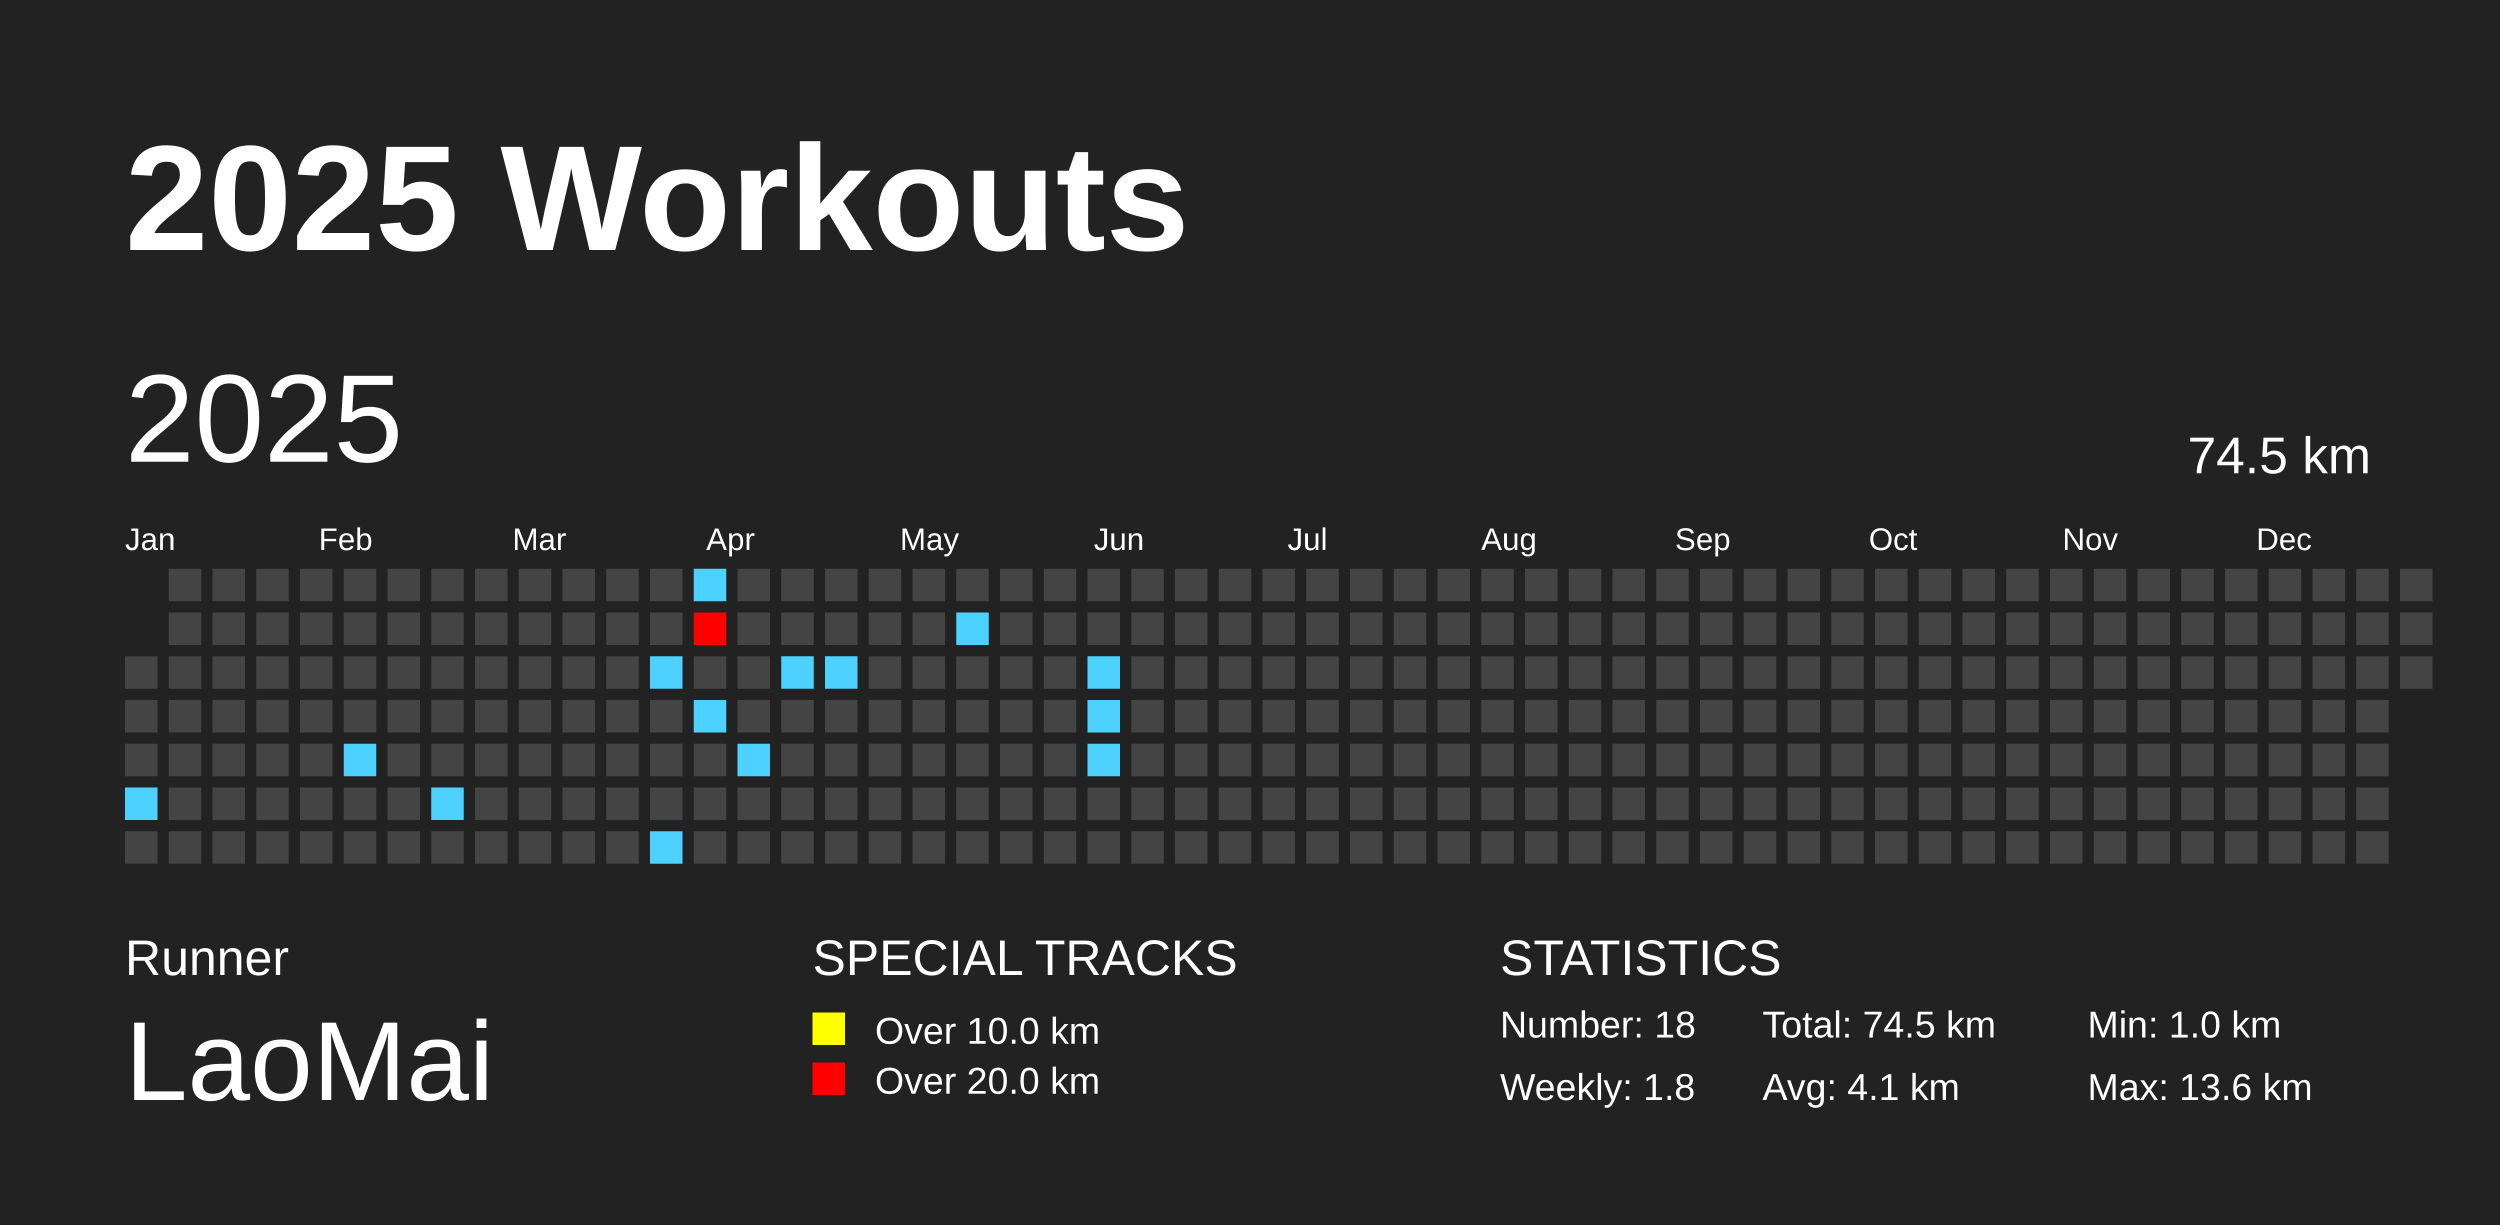
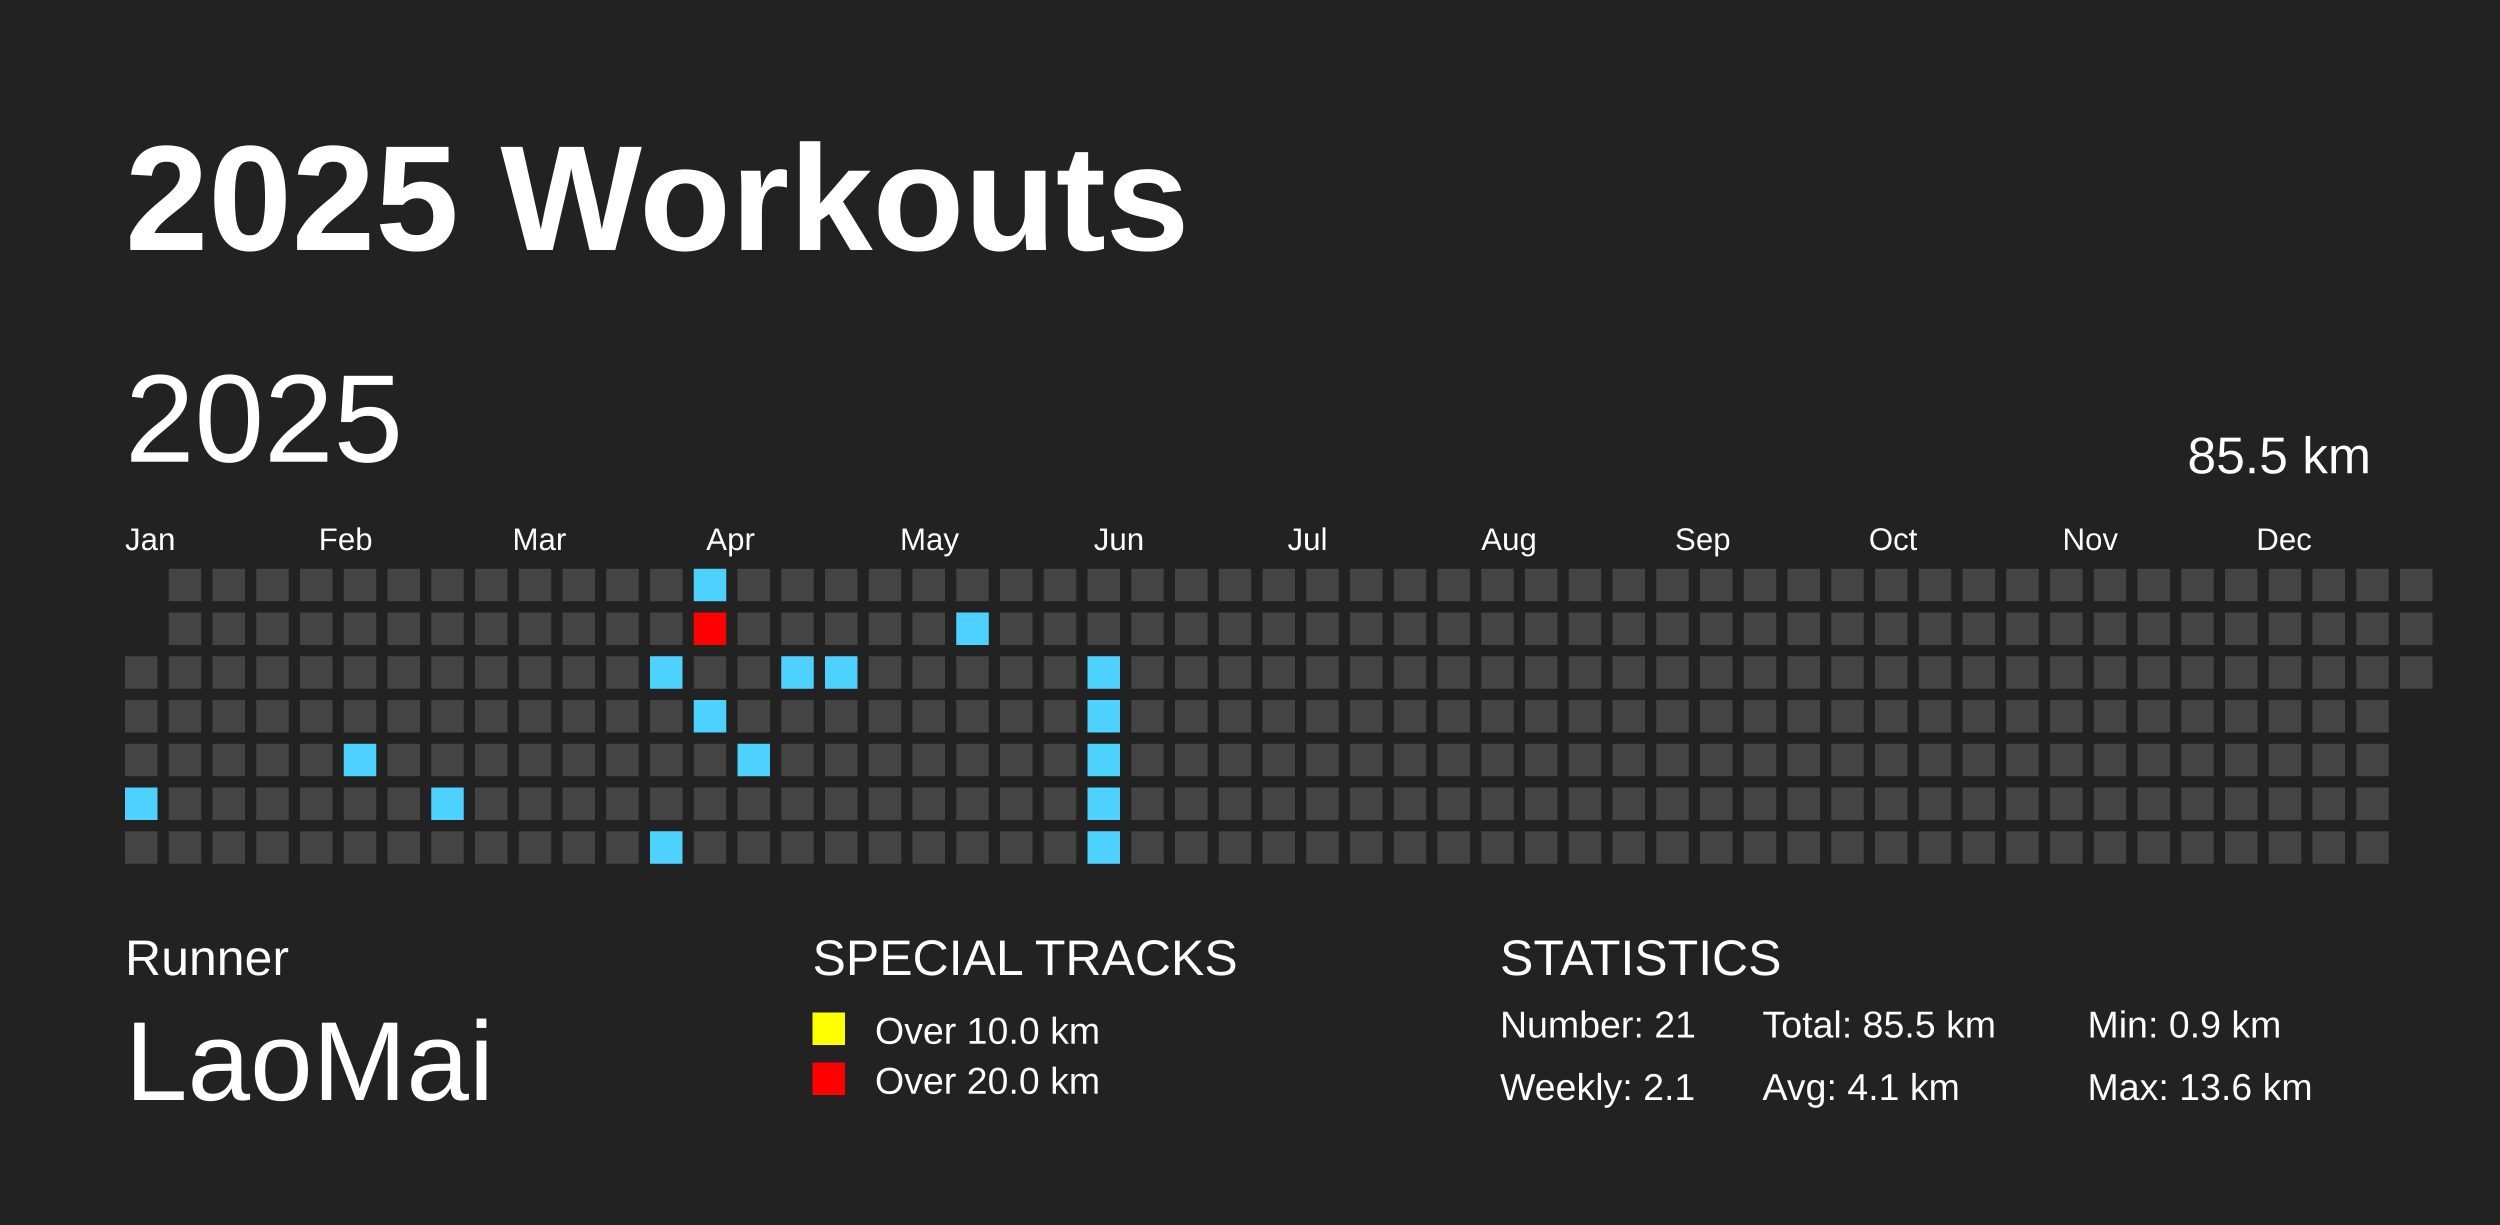
<svg xmlns="http://www.w3.org/2000/svg" baseProfile="full" height="98mm" version="1.1" viewBox="0,0,200,98" width="200mm">
  <defs />
  <rect fill="#222222" height="98" width="200" x="0" y="0" />
  <text fill="#FFFFFF" style="font-size:12px; font-family:Arial; font-weight:bold;" x="10" y="20">2025 Workouts</text>
  <text fill="#FFFFFF" style="font-size:4px; font-family:Arial" x="10" y="78">Runner</text>
  <text fill="#FFFFFF" style="font-size:9px; font-family:Arial" x="10" y="88">LaoMai</text>
  <text fill="#FFFFFF" style="font-size:4px; font-family:Arial" x="65" y="78">SPECIAL TRACKS</text>
  <rect fill="yellow" height="2.6" width="2.6" x="65" y="81" />
  <text fill="#FFFFFF" style="font-size:3px; font-family:Arial" x="70" y="83.5">Over 10.0 km</text>
  <rect fill="red" height="2.6" width="2.6" x="65" y="85" />
  <text fill="#FFFFFF" style="font-size:3px; font-family:Arial" x="70" y="87.5">Over 20.0 km</text>
  <text fill="#FFFFFF" style="font-size:4px; font-family:Arial" x="120" y="78">STATISTICS</text>
-   <text fill="#FFFFFF" style="font-size:3px; font-family:Arial" x="120" y="83">Number: 18</text>
-   <text fill="#FFFFFF" style="font-size:3px; font-family:Arial" x="120" y="88">Weekly: 1.8</text>
-   <text fill="#FFFFFF" style="font-size:3px; font-family:Arial" x="141" y="83">Total: 74.5 km</text>
+   <text fill="#FFFFFF" style="font-size:3px; font-family:Arial" x="120" y="83">Number: 21</text>
+   <text fill="#FFFFFF" style="font-size:3px; font-family:Arial" x="120" y="88">Weekly: 2.1</text>
+   <text fill="#FFFFFF" style="font-size:3px; font-family:Arial" x="141" y="83">Total: 85.5 km</text>
  <text fill="#FFFFFF" style="font-size:3px; font-family:Arial" x="141" y="88">Avg: 4.1 km</text>
-   <text fill="#FFFFFF" style="font-size:3px; font-family:Arial" x="167" y="83">Min: 1.0 km</text>
+   <text fill="#FFFFFF" style="font-size:3px; font-family:Arial" x="167" y="83">Min: 0.9 km</text>
  <text fill="#FFFFFF" style="font-size:3px; font-family:Arial" x="167" y="88">Max: 13.6 km</text>
  <text dominant-baseline="hanging" fill="#FFFFFF" style="font-size:10.0px; font-family:Arial;" x="10" y="30">2025</text>
-   <text dominant-baseline="hanging" fill="#FFFFFF" style="font-size:4.125px; font-family:Arial;" x="175" y="35">74.5 km</text>
+   <text dominant-baseline="hanging" fill="#FFFFFF" style="font-size:4.125px; font-family:Arial;" x="175" y="35">85.5 km</text>
  <text fill="#FFFFFF" style="font-size:2.5px; font-family:Arial" x="10.0" y="44">Jan</text>
  <text fill="#FFFFFF" style="font-size:2.5px; font-family:Arial" x="25.5" y="44">Feb</text>
  <text fill="#FFFFFF" style="font-size:2.5px; font-family:Arial" x="41.0" y="44">Mar</text>
  <text fill="#FFFFFF" style="font-size:2.5px; font-family:Arial" x="56.5" y="44">Apr</text>
  <text fill="#FFFFFF" style="font-size:2.5px; font-family:Arial" x="72.0" y="44">May</text>
  <text fill="#FFFFFF" style="font-size:2.5px; font-family:Arial" x="87.5" y="44">Jun</text>
  <text fill="#FFFFFF" style="font-size:2.5px; font-family:Arial" x="103.0" y="44">Jul</text>
  <text fill="#FFFFFF" style="font-size:2.5px; font-family:Arial" x="118.5" y="44">Aug</text>
  <text fill="#FFFFFF" style="font-size:2.5px; font-family:Arial" x="134.0" y="44">Sep</text>
  <text fill="#FFFFFF" style="font-size:2.5px; font-family:Arial" x="149.5" y="44">Oct</text>
  <text fill="#FFFFFF" style="font-size:2.5px; font-family:Arial" x="165.0" y="44">Nov</text>
  <text fill="#FFFFFF" style="font-size:2.5px; font-family:Arial" x="180.5" y="44">Dec</text>
  <rect fill="#444444" height="2.6" width="2.6" x="10.0" y="52.5" />
  <rect fill="#444444" height="2.6" width="2.6" x="10.0" y="56.0" />
  <rect fill="#444444" height="2.6" width="2.6" x="10.0" y="59.5" />
  <rect fill="#4DD2FF" height="2.6" width="2.6" x="10.0" y="63.0" />
  <rect fill="#444444" height="2.6" width="2.6" x="10.0" y="66.5" />
  <rect fill="#444444" height="2.6" width="2.6" x="13.5" y="45.5" />
  <rect fill="#444444" height="2.6" width="2.6" x="13.5" y="49.0" />
  <rect fill="#444444" height="2.6" width="2.6" x="13.5" y="52.5" />
  <rect fill="#444444" height="2.6" width="2.6" x="13.5" y="56.0" />
  <rect fill="#444444" height="2.6" width="2.6" x="13.5" y="59.5" />
  <rect fill="#444444" height="2.6" width="2.6" x="13.5" y="63.0" />
  <rect fill="#444444" height="2.6" width="2.6" x="13.5" y="66.5" />
  <rect fill="#444444" height="2.6" width="2.6" x="17.0" y="45.5" />
  <rect fill="#444444" height="2.6" width="2.6" x="17.0" y="49.0" />
  <rect fill="#444444" height="2.6" width="2.6" x="17.0" y="52.5" />
  <rect fill="#444444" height="2.6" width="2.6" x="17.0" y="56.0" />
  <rect fill="#444444" height="2.6" width="2.6" x="17.0" y="59.5" />
  <rect fill="#444444" height="2.6" width="2.6" x="17.0" y="63.0" />
  <rect fill="#444444" height="2.6" width="2.6" x="17.0" y="66.5" />
  <rect fill="#444444" height="2.6" width="2.6" x="20.5" y="45.5" />
  <rect fill="#444444" height="2.6" width="2.6" x="20.5" y="49.0" />
  <rect fill="#444444" height="2.6" width="2.6" x="20.5" y="52.5" />
  <rect fill="#444444" height="2.6" width="2.6" x="20.5" y="56.0" />
  <rect fill="#444444" height="2.6" width="2.6" x="20.5" y="59.5" />
  <rect fill="#444444" height="2.6" width="2.6" x="20.5" y="63.0" />
  <rect fill="#444444" height="2.6" width="2.6" x="20.5" y="66.5" />
  <rect fill="#444444" height="2.6" width="2.6" x="24.0" y="45.5" />
  <rect fill="#444444" height="2.6" width="2.6" x="24.0" y="49.0" />
  <rect fill="#444444" height="2.6" width="2.6" x="24.0" y="52.5" />
  <rect fill="#444444" height="2.6" width="2.6" x="24.0" y="56.0" />
  <rect fill="#444444" height="2.6" width="2.6" x="24.0" y="59.5" />
  <rect fill="#444444" height="2.6" width="2.6" x="24.0" y="63.0" />
  <rect fill="#444444" height="2.6" width="2.6" x="24.0" y="66.5" />
  <rect fill="#444444" height="2.6" width="2.6" x="27.5" y="45.5" />
  <rect fill="#444444" height="2.6" width="2.6" x="27.5" y="49.0" />
  <rect fill="#444444" height="2.6" width="2.6" x="27.5" y="52.5" />
  <rect fill="#444444" height="2.6" width="2.6" x="27.5" y="56.0" />
  <rect fill="#4DD2FF" height="2.6" width="2.6" x="27.5" y="59.5" />
  <rect fill="#444444" height="2.6" width="2.6" x="27.5" y="63.0" />
  <rect fill="#444444" height="2.6" width="2.6" x="27.5" y="66.5" />
  <rect fill="#444444" height="2.6" width="2.6" x="31.0" y="45.5" />
  <rect fill="#444444" height="2.6" width="2.6" x="31.0" y="49.0" />
  <rect fill="#444444" height="2.6" width="2.6" x="31.0" y="52.5" />
  <rect fill="#444444" height="2.6" width="2.6" x="31.0" y="56.0" />
  <rect fill="#444444" height="2.6" width="2.6" x="31.0" y="59.5" />
  <rect fill="#444444" height="2.6" width="2.6" x="31.0" y="63.0" />
  <rect fill="#444444" height="2.6" width="2.6" x="31.0" y="66.5" />
  <rect fill="#444444" height="2.6" width="2.6" x="34.5" y="45.5" />
  <rect fill="#444444" height="2.6" width="2.6" x="34.5" y="49.0" />
  <rect fill="#444444" height="2.6" width="2.6" x="34.5" y="52.5" />
  <rect fill="#444444" height="2.6" width="2.6" x="34.5" y="56.0" />
  <rect fill="#444444" height="2.6" width="2.6" x="34.5" y="59.5" />
  <rect fill="#4DD2FF" height="2.6" width="2.6" x="34.5" y="63.0" />
  <rect fill="#444444" height="2.6" width="2.6" x="34.5" y="66.5" />
  <rect fill="#444444" height="2.6" width="2.6" x="38.0" y="45.5" />
  <rect fill="#444444" height="2.6" width="2.6" x="38.0" y="49.0" />
  <rect fill="#444444" height="2.6" width="2.6" x="38.0" y="52.5" />
  <rect fill="#444444" height="2.6" width="2.6" x="38.0" y="56.0" />
  <rect fill="#444444" height="2.6" width="2.6" x="38.0" y="59.5" />
  <rect fill="#444444" height="2.6" width="2.6" x="38.0" y="63.0" />
  <rect fill="#444444" height="2.6" width="2.6" x="38.0" y="66.5" />
  <rect fill="#444444" height="2.6" width="2.6" x="41.5" y="45.5" />
  <rect fill="#444444" height="2.6" width="2.6" x="41.5" y="49.0" />
  <rect fill="#444444" height="2.6" width="2.6" x="41.5" y="52.5" />
  <rect fill="#444444" height="2.6" width="2.6" x="41.5" y="56.0" />
  <rect fill="#444444" height="2.6" width="2.6" x="41.5" y="59.5" />
  <rect fill="#444444" height="2.6" width="2.6" x="41.5" y="63.0" />
  <rect fill="#444444" height="2.6" width="2.6" x="41.5" y="66.5" />
  <rect fill="#444444" height="2.6" width="2.6" x="45.0" y="45.5" />
  <rect fill="#444444" height="2.6" width="2.6" x="45.0" y="49.0" />
  <rect fill="#444444" height="2.6" width="2.6" x="45.0" y="52.5" />
  <rect fill="#444444" height="2.6" width="2.6" x="45.0" y="56.0" />
  <rect fill="#444444" height="2.6" width="2.6" x="45.0" y="59.5" />
  <rect fill="#444444" height="2.6" width="2.6" x="45.0" y="63.0" />
  <rect fill="#444444" height="2.6" width="2.6" x="45.0" y="66.5" />
  <rect fill="#444444" height="2.6" width="2.6" x="48.5" y="45.5" />
  <rect fill="#444444" height="2.6" width="2.6" x="48.5" y="49.0" />
  <rect fill="#444444" height="2.6" width="2.6" x="48.5" y="52.5" />
  <rect fill="#444444" height="2.6" width="2.6" x="48.5" y="56.0" />
  <rect fill="#444444" height="2.6" width="2.6" x="48.5" y="59.5" />
  <rect fill="#444444" height="2.6" width="2.6" x="48.5" y="63.0" />
  <rect fill="#444444" height="2.6" width="2.6" x="48.5" y="66.5" />
  <rect fill="#444444" height="2.6" width="2.6" x="52.0" y="45.5" />
  <rect fill="#444444" height="2.6" width="2.6" x="52.0" y="49.0" />
  <rect fill="#4DD2FF" height="2.6" width="2.6" x="52.0" y="52.5" />
  <rect fill="#444444" height="2.6" width="2.6" x="52.0" y="56.0" />
  <rect fill="#444444" height="2.6" width="2.6" x="52.0" y="59.5" />
  <rect fill="#444444" height="2.6" width="2.6" x="52.0" y="63.0" />
  <rect fill="#4DD2FF" height="2.6" width="2.6" x="52.0" y="66.5" />
  <rect fill="#4DD2FF" height="2.6" width="2.6" x="55.5" y="45.5" />
  <rect fill="red" height="2.6" width="2.6" x="55.5" y="49.0" />
  <rect fill="#444444" height="2.6" width="2.6" x="55.5" y="52.5" />
  <rect fill="#4DD2FF" height="2.6" width="2.6" x="55.5" y="56.0" />
  <rect fill="#444444" height="2.6" width="2.6" x="55.5" y="59.5" />
  <rect fill="#444444" height="2.6" width="2.6" x="55.5" y="63.0" />
  <rect fill="#444444" height="2.6" width="2.6" x="55.5" y="66.5" />
  <rect fill="#444444" height="2.6" width="2.6" x="59.0" y="45.5" />
  <rect fill="#444444" height="2.6" width="2.6" x="59.0" y="49.0" />
  <rect fill="#444444" height="2.6" width="2.6" x="59.0" y="52.5" />
  <rect fill="#444444" height="2.6" width="2.6" x="59.0" y="56.0" />
  <rect fill="#4DD2FF" height="2.6" width="2.6" x="59.0" y="59.5" />
  <rect fill="#444444" height="2.6" width="2.6" x="59.0" y="63.0" />
  <rect fill="#444444" height="2.6" width="2.6" x="59.0" y="66.5" />
  <rect fill="#444444" height="2.6" width="2.6" x="62.5" y="45.5" />
  <rect fill="#444444" height="2.6" width="2.6" x="62.5" y="49.0" />
  <rect fill="#4DD2FF" height="2.6" width="2.6" x="62.5" y="52.5" />
  <rect fill="#444444" height="2.6" width="2.6" x="62.5" y="56.0" />
  <rect fill="#444444" height="2.6" width="2.6" x="62.5" y="59.5" />
  <rect fill="#444444" height="2.6" width="2.6" x="62.5" y="63.0" />
  <rect fill="#444444" height="2.6" width="2.6" x="62.5" y="66.5" />
  <rect fill="#444444" height="2.6" width="2.6" x="66.0" y="45.5" />
  <rect fill="#444444" height="2.6" width="2.6" x="66.0" y="49.0" />
  <rect fill="#4DD2FF" height="2.6" width="2.6" x="66.0" y="52.5" />
  <rect fill="#444444" height="2.6" width="2.6" x="66.0" y="56.0" />
  <rect fill="#444444" height="2.6" width="2.6" x="66.0" y="59.5" />
  <rect fill="#444444" height="2.6" width="2.6" x="66.0" y="63.0" />
  <rect fill="#444444" height="2.6" width="2.6" x="66.0" y="66.5" />
  <rect fill="#444444" height="2.6" width="2.6" x="69.5" y="45.5" />
  <rect fill="#444444" height="2.6" width="2.6" x="69.5" y="49.0" />
  <rect fill="#444444" height="2.6" width="2.6" x="69.5" y="52.5" />
  <rect fill="#444444" height="2.6" width="2.6" x="69.5" y="56.0" />
  <rect fill="#444444" height="2.6" width="2.6" x="69.5" y="59.5" />
  <rect fill="#444444" height="2.6" width="2.6" x="69.5" y="63.0" />
  <rect fill="#444444" height="2.6" width="2.6" x="69.5" y="66.5" />
  <rect fill="#444444" height="2.6" width="2.6" x="73.0" y="45.5" />
  <rect fill="#444444" height="2.6" width="2.6" x="73.0" y="49.0" />
  <rect fill="#444444" height="2.6" width="2.6" x="73.0" y="52.5" />
  <rect fill="#444444" height="2.6" width="2.6" x="73.0" y="56.0" />
  <rect fill="#444444" height="2.6" width="2.6" x="73.0" y="59.5" />
  <rect fill="#444444" height="2.6" width="2.6" x="73.0" y="63.0" />
  <rect fill="#444444" height="2.6" width="2.6" x="73.0" y="66.5" />
  <rect fill="#444444" height="2.6" width="2.6" x="76.5" y="45.5" />
  <rect fill="#4DD2FF" height="2.6" width="2.6" x="76.5" y="49.0" />
  <rect fill="#444444" height="2.6" width="2.6" x="76.5" y="52.5" />
  <rect fill="#444444" height="2.6" width="2.6" x="76.5" y="56.0" />
  <rect fill="#444444" height="2.6" width="2.6" x="76.5" y="59.5" />
  <rect fill="#444444" height="2.6" width="2.6" x="76.5" y="63.0" />
  <rect fill="#444444" height="2.6" width="2.6" x="76.5" y="66.5" />
  <rect fill="#444444" height="2.6" width="2.6" x="80.0" y="45.5" />
  <rect fill="#444444" height="2.6" width="2.6" x="80.0" y="49.0" />
  <rect fill="#444444" height="2.6" width="2.6" x="80.0" y="52.5" />
  <rect fill="#444444" height="2.6" width="2.6" x="80.0" y="56.0" />
  <rect fill="#444444" height="2.6" width="2.6" x="80.0" y="59.5" />
  <rect fill="#444444" height="2.6" width="2.6" x="80.0" y="63.0" />
  <rect fill="#444444" height="2.6" width="2.6" x="80.0" y="66.5" />
  <rect fill="#444444" height="2.6" width="2.6" x="83.5" y="45.5" />
  <rect fill="#444444" height="2.6" width="2.6" x="83.5" y="49.0" />
  <rect fill="#444444" height="2.6" width="2.6" x="83.5" y="52.5" />
  <rect fill="#444444" height="2.6" width="2.6" x="83.5" y="56.0" />
  <rect fill="#444444" height="2.6" width="2.6" x="83.5" y="59.5" />
  <rect fill="#444444" height="2.6" width="2.6" x="83.5" y="63.0" />
  <rect fill="#444444" height="2.6" width="2.6" x="83.5" y="66.5" />
  <rect fill="#444444" height="2.6" width="2.6" x="87.0" y="45.5" />
  <rect fill="#444444" height="2.6" width="2.6" x="87.0" y="49.0" />
  <rect fill="#4DD2FF" height="2.6" width="2.6" x="87.0" y="52.5" />
  <rect fill="#4DD2FF" height="2.6" width="2.6" x="87.0" y="56.0" />
  <rect fill="#4DD2FF" height="2.6" width="2.6" x="87.0" y="59.5" />
-   <rect fill="#444444" height="2.6" width="2.6" x="87.0" y="63.0" />
-   <rect fill="#444444" height="2.6" width="2.6" x="87.0" y="66.5" />
+   <rect fill="#4DD2FF" height="2.6" width="2.6" x="87.0" y="63.0" />
+   <rect fill="#4DD2FF" height="2.6" width="2.6" x="87.0" y="66.5" />
  <rect fill="#444444" height="2.6" width="2.6" x="90.5" y="45.5" />
  <rect fill="#444444" height="2.6" width="2.6" x="90.5" y="49.0" />
  <rect fill="#444444" height="2.6" width="2.6" x="90.5" y="52.5" />
  <rect fill="#444444" height="2.6" width="2.6" x="90.5" y="56.0" />
  <rect fill="#444444" height="2.6" width="2.6" x="90.5" y="59.5" />
  <rect fill="#444444" height="2.6" width="2.6" x="90.5" y="63.0" />
  <rect fill="#444444" height="2.6" width="2.6" x="90.5" y="66.5" />
  <rect fill="#444444" height="2.6" width="2.6" x="94.0" y="45.5" />
  <rect fill="#444444" height="2.6" width="2.6" x="94.0" y="49.0" />
  <rect fill="#444444" height="2.6" width="2.6" x="94.0" y="52.5" />
  <rect fill="#444444" height="2.6" width="2.6" x="94.0" y="56.0" />
  <rect fill="#444444" height="2.6" width="2.6" x="94.0" y="59.5" />
  <rect fill="#444444" height="2.6" width="2.6" x="94.0" y="63.0" />
  <rect fill="#444444" height="2.6" width="2.6" x="94.0" y="66.5" />
  <rect fill="#444444" height="2.6" width="2.6" x="97.5" y="45.5" />
  <rect fill="#444444" height="2.6" width="2.6" x="97.5" y="49.0" />
  <rect fill="#444444" height="2.6" width="2.6" x="97.5" y="52.5" />
  <rect fill="#444444" height="2.6" width="2.6" x="97.5" y="56.0" />
  <rect fill="#444444" height="2.6" width="2.6" x="97.5" y="59.5" />
  <rect fill="#444444" height="2.6" width="2.6" x="97.5" y="63.0" />
  <rect fill="#444444" height="2.6" width="2.6" x="97.5" y="66.5" />
  <rect fill="#444444" height="2.6" width="2.6" x="101.0" y="45.5" />
  <rect fill="#444444" height="2.6" width="2.6" x="101.0" y="49.0" />
  <rect fill="#444444" height="2.6" width="2.6" x="101.0" y="52.5" />
  <rect fill="#444444" height="2.6" width="2.6" x="101.0" y="56.0" />
  <rect fill="#444444" height="2.6" width="2.6" x="101.0" y="59.5" />
  <rect fill="#444444" height="2.6" width="2.6" x="101.0" y="63.0" />
  <rect fill="#444444" height="2.6" width="2.6" x="101.0" y="66.5" />
  <rect fill="#444444" height="2.6" width="2.6" x="104.5" y="45.5" />
  <rect fill="#444444" height="2.6" width="2.6" x="104.5" y="49.0" />
  <rect fill="#444444" height="2.6" width="2.6" x="104.5" y="52.5" />
  <rect fill="#444444" height="2.6" width="2.6" x="104.5" y="56.0" />
  <rect fill="#444444" height="2.6" width="2.6" x="104.5" y="59.5" />
  <rect fill="#444444" height="2.6" width="2.6" x="104.5" y="63.0" />
  <rect fill="#444444" height="2.6" width="2.6" x="104.5" y="66.5" />
  <rect fill="#444444" height="2.6" width="2.6" x="108.0" y="45.5" />
  <rect fill="#444444" height="2.6" width="2.6" x="108.0" y="49.0" />
  <rect fill="#444444" height="2.6" width="2.6" x="108.0" y="52.5" />
  <rect fill="#444444" height="2.6" width="2.6" x="108.0" y="56.0" />
  <rect fill="#444444" height="2.6" width="2.6" x="108.0" y="59.5" />
  <rect fill="#444444" height="2.6" width="2.6" x="108.0" y="63.0" />
  <rect fill="#444444" height="2.6" width="2.6" x="108.0" y="66.5" />
  <rect fill="#444444" height="2.6" width="2.6" x="111.5" y="45.5" />
  <rect fill="#444444" height="2.6" width="2.6" x="111.5" y="49.0" />
  <rect fill="#444444" height="2.6" width="2.6" x="111.5" y="52.5" />
  <rect fill="#444444" height="2.6" width="2.6" x="111.5" y="56.0" />
  <rect fill="#444444" height="2.6" width="2.6" x="111.5" y="59.5" />
  <rect fill="#444444" height="2.6" width="2.6" x="111.5" y="63.0" />
  <rect fill="#444444" height="2.6" width="2.6" x="111.5" y="66.5" />
  <rect fill="#444444" height="2.6" width="2.6" x="115.0" y="45.5" />
  <rect fill="#444444" height="2.6" width="2.6" x="115.0" y="49.0" />
  <rect fill="#444444" height="2.6" width="2.6" x="115.0" y="52.5" />
  <rect fill="#444444" height="2.6" width="2.6" x="115.0" y="56.0" />
  <rect fill="#444444" height="2.6" width="2.6" x="115.0" y="59.5" />
  <rect fill="#444444" height="2.6" width="2.6" x="115.0" y="63.0" />
  <rect fill="#444444" height="2.6" width="2.6" x="115.0" y="66.5" />
  <rect fill="#444444" height="2.6" width="2.6" x="118.5" y="45.5" />
  <rect fill="#444444" height="2.6" width="2.6" x="118.5" y="49.0" />
  <rect fill="#444444" height="2.6" width="2.6" x="118.5" y="52.5" />
  <rect fill="#444444" height="2.6" width="2.6" x="118.5" y="56.0" />
  <rect fill="#444444" height="2.6" width="2.6" x="118.5" y="59.5" />
  <rect fill="#444444" height="2.6" width="2.6" x="118.5" y="63.0" />
  <rect fill="#444444" height="2.6" width="2.6" x="118.5" y="66.5" />
  <rect fill="#444444" height="2.6" width="2.6" x="122.0" y="45.5" />
  <rect fill="#444444" height="2.6" width="2.6" x="122.0" y="49.0" />
  <rect fill="#444444" height="2.6" width="2.6" x="122.0" y="52.5" />
  <rect fill="#444444" height="2.6" width="2.6" x="122.0" y="56.0" />
  <rect fill="#444444" height="2.6" width="2.6" x="122.0" y="59.5" />
  <rect fill="#444444" height="2.6" width="2.6" x="122.0" y="63.0" />
  <rect fill="#444444" height="2.6" width="2.6" x="122.0" y="66.5" />
  <rect fill="#444444" height="2.6" width="2.6" x="125.5" y="45.5" />
  <rect fill="#444444" height="2.6" width="2.6" x="125.5" y="49.0" />
  <rect fill="#444444" height="2.6" width="2.6" x="125.5" y="52.5" />
  <rect fill="#444444" height="2.6" width="2.6" x="125.5" y="56.0" />
  <rect fill="#444444" height="2.6" width="2.6" x="125.5" y="59.5" />
  <rect fill="#444444" height="2.6" width="2.6" x="125.5" y="63.0" />
  <rect fill="#444444" height="2.6" width="2.6" x="125.5" y="66.5" />
  <rect fill="#444444" height="2.6" width="2.6" x="129.0" y="45.5" />
  <rect fill="#444444" height="2.6" width="2.6" x="129.0" y="49.0" />
  <rect fill="#444444" height="2.6" width="2.6" x="129.0" y="52.5" />
  <rect fill="#444444" height="2.6" width="2.6" x="129.0" y="56.0" />
  <rect fill="#444444" height="2.6" width="2.6" x="129.0" y="59.5" />
  <rect fill="#444444" height="2.6" width="2.6" x="129.0" y="63.0" />
  <rect fill="#444444" height="2.6" width="2.6" x="129.0" y="66.5" />
  <rect fill="#444444" height="2.6" width="2.6" x="132.5" y="45.5" />
  <rect fill="#444444" height="2.6" width="2.6" x="132.5" y="49.0" />
  <rect fill="#444444" height="2.6" width="2.6" x="132.5" y="52.5" />
  <rect fill="#444444" height="2.6" width="2.6" x="132.5" y="56.0" />
  <rect fill="#444444" height="2.6" width="2.6" x="132.5" y="59.5" />
  <rect fill="#444444" height="2.6" width="2.6" x="132.5" y="63.0" />
  <rect fill="#444444" height="2.6" width="2.6" x="132.5" y="66.5" />
  <rect fill="#444444" height="2.6" width="2.6" x="136.0" y="45.5" />
  <rect fill="#444444" height="2.6" width="2.6" x="136.0" y="49.0" />
  <rect fill="#444444" height="2.6" width="2.6" x="136.0" y="52.5" />
  <rect fill="#444444" height="2.6" width="2.6" x="136.0" y="56.0" />
  <rect fill="#444444" height="2.6" width="2.6" x="136.0" y="59.5" />
  <rect fill="#444444" height="2.6" width="2.6" x="136.0" y="63.0" />
  <rect fill="#444444" height="2.6" width="2.6" x="136.0" y="66.5" />
  <rect fill="#444444" height="2.6" width="2.6" x="139.5" y="45.5" />
  <rect fill="#444444" height="2.6" width="2.6" x="139.5" y="49.0" />
  <rect fill="#444444" height="2.6" width="2.6" x="139.5" y="52.5" />
  <rect fill="#444444" height="2.6" width="2.6" x="139.5" y="56.0" />
  <rect fill="#444444" height="2.6" width="2.6" x="139.5" y="59.5" />
  <rect fill="#444444" height="2.6" width="2.6" x="139.5" y="63.0" />
  <rect fill="#444444" height="2.6" width="2.6" x="139.5" y="66.5" />
  <rect fill="#444444" height="2.6" width="2.6" x="143.0" y="45.5" />
  <rect fill="#444444" height="2.6" width="2.6" x="143.0" y="49.0" />
  <rect fill="#444444" height="2.6" width="2.6" x="143.0" y="52.5" />
  <rect fill="#444444" height="2.6" width="2.6" x="143.0" y="56.0" />
  <rect fill="#444444" height="2.6" width="2.6" x="143.0" y="59.5" />
  <rect fill="#444444" height="2.6" width="2.6" x="143.0" y="63.0" />
  <rect fill="#444444" height="2.6" width="2.6" x="143.0" y="66.5" />
  <rect fill="#444444" height="2.6" width="2.6" x="146.5" y="45.5" />
  <rect fill="#444444" height="2.6" width="2.6" x="146.5" y="49.0" />
  <rect fill="#444444" height="2.6" width="2.6" x="146.5" y="52.5" />
  <rect fill="#444444" height="2.6" width="2.6" x="146.5" y="56.0" />
  <rect fill="#444444" height="2.6" width="2.6" x="146.5" y="59.5" />
  <rect fill="#444444" height="2.6" width="2.6" x="146.5" y="63.0" />
  <rect fill="#444444" height="2.6" width="2.6" x="146.5" y="66.5" />
  <rect fill="#444444" height="2.6" width="2.6" x="150.0" y="45.5" />
  <rect fill="#444444" height="2.6" width="2.6" x="150.0" y="49.0" />
  <rect fill="#444444" height="2.6" width="2.6" x="150.0" y="52.5" />
  <rect fill="#444444" height="2.6" width="2.6" x="150.0" y="56.0" />
  <rect fill="#444444" height="2.6" width="2.6" x="150.0" y="59.5" />
  <rect fill="#444444" height="2.6" width="2.6" x="150.0" y="63.0" />
  <rect fill="#444444" height="2.6" width="2.6" x="150.0" y="66.5" />
  <rect fill="#444444" height="2.6" width="2.6" x="153.5" y="45.5" />
  <rect fill="#444444" height="2.6" width="2.6" x="153.5" y="49.0" />
  <rect fill="#444444" height="2.6" width="2.6" x="153.5" y="52.5" />
  <rect fill="#444444" height="2.6" width="2.6" x="153.5" y="56.0" />
  <rect fill="#444444" height="2.6" width="2.6" x="153.5" y="59.5" />
  <rect fill="#444444" height="2.6" width="2.6" x="153.5" y="63.0" />
  <rect fill="#444444" height="2.6" width="2.6" x="153.5" y="66.5" />
  <rect fill="#444444" height="2.6" width="2.6" x="157.0" y="45.5" />
  <rect fill="#444444" height="2.6" width="2.6" x="157.0" y="49.0" />
  <rect fill="#444444" height="2.6" width="2.6" x="157.0" y="52.5" />
  <rect fill="#444444" height="2.6" width="2.6" x="157.0" y="56.0" />
  <rect fill="#444444" height="2.6" width="2.6" x="157.0" y="59.5" />
  <rect fill="#444444" height="2.6" width="2.6" x="157.0" y="63.0" />
  <rect fill="#444444" height="2.6" width="2.6" x="157.0" y="66.5" />
  <rect fill="#444444" height="2.6" width="2.6" x="160.5" y="45.5" />
  <rect fill="#444444" height="2.6" width="2.6" x="160.5" y="49.0" />
  <rect fill="#444444" height="2.6" width="2.6" x="160.5" y="52.5" />
  <rect fill="#444444" height="2.6" width="2.6" x="160.5" y="56.0" />
  <rect fill="#444444" height="2.6" width="2.6" x="160.5" y="59.5" />
  <rect fill="#444444" height="2.6" width="2.6" x="160.5" y="63.0" />
  <rect fill="#444444" height="2.6" width="2.6" x="160.5" y="66.5" />
  <rect fill="#444444" height="2.6" width="2.6" x="164.0" y="45.5" />
  <rect fill="#444444" height="2.6" width="2.6" x="164.0" y="49.0" />
  <rect fill="#444444" height="2.6" width="2.6" x="164.0" y="52.5" />
  <rect fill="#444444" height="2.6" width="2.6" x="164.0" y="56.0" />
  <rect fill="#444444" height="2.6" width="2.6" x="164.0" y="59.5" />
  <rect fill="#444444" height="2.6" width="2.6" x="164.0" y="63.0" />
  <rect fill="#444444" height="2.6" width="2.6" x="164.0" y="66.5" />
  <rect fill="#444444" height="2.6" width="2.6" x="167.5" y="45.5" />
  <rect fill="#444444" height="2.6" width="2.6" x="167.5" y="49.0" />
  <rect fill="#444444" height="2.6" width="2.6" x="167.5" y="52.5" />
  <rect fill="#444444" height="2.6" width="2.6" x="167.5" y="56.0" />
  <rect fill="#444444" height="2.6" width="2.6" x="167.5" y="59.5" />
  <rect fill="#444444" height="2.6" width="2.6" x="167.5" y="63.0" />
  <rect fill="#444444" height="2.6" width="2.6" x="167.5" y="66.5" />
  <rect fill="#444444" height="2.6" width="2.6" x="171.0" y="45.5" />
  <rect fill="#444444" height="2.6" width="2.6" x="171.0" y="49.0" />
  <rect fill="#444444" height="2.6" width="2.6" x="171.0" y="52.5" />
  <rect fill="#444444" height="2.6" width="2.6" x="171.0" y="56.0" />
  <rect fill="#444444" height="2.6" width="2.6" x="171.0" y="59.5" />
  <rect fill="#444444" height="2.6" width="2.6" x="171.0" y="63.0" />
  <rect fill="#444444" height="2.6" width="2.6" x="171.0" y="66.5" />
  <rect fill="#444444" height="2.6" width="2.6" x="174.5" y="45.5" />
  <rect fill="#444444" height="2.6" width="2.6" x="174.5" y="49.0" />
  <rect fill="#444444" height="2.6" width="2.6" x="174.5" y="52.5" />
  <rect fill="#444444" height="2.6" width="2.6" x="174.5" y="56.0" />
  <rect fill="#444444" height="2.6" width="2.6" x="174.5" y="59.5" />
  <rect fill="#444444" height="2.6" width="2.6" x="174.5" y="63.0" />
  <rect fill="#444444" height="2.6" width="2.6" x="174.5" y="66.5" />
  <rect fill="#444444" height="2.6" width="2.6" x="178.0" y="45.5" />
  <rect fill="#444444" height="2.6" width="2.6" x="178.0" y="49.0" />
  <rect fill="#444444" height="2.6" width="2.6" x="178.0" y="52.5" />
  <rect fill="#444444" height="2.6" width="2.6" x="178.0" y="56.0" />
  <rect fill="#444444" height="2.6" width="2.6" x="178.0" y="59.5" />
  <rect fill="#444444" height="2.6" width="2.6" x="178.0" y="63.0" />
  <rect fill="#444444" height="2.6" width="2.6" x="178.0" y="66.5" />
  <rect fill="#444444" height="2.6" width="2.6" x="181.5" y="45.5" />
  <rect fill="#444444" height="2.6" width="2.6" x="181.5" y="49.0" />
  <rect fill="#444444" height="2.6" width="2.6" x="181.5" y="52.5" />
  <rect fill="#444444" height="2.6" width="2.6" x="181.5" y="56.0" />
  <rect fill="#444444" height="2.6" width="2.6" x="181.5" y="59.5" />
  <rect fill="#444444" height="2.6" width="2.6" x="181.5" y="63.0" />
  <rect fill="#444444" height="2.6" width="2.6" x="181.5" y="66.5" />
  <rect fill="#444444" height="2.6" width="2.6" x="185.0" y="45.5" />
  <rect fill="#444444" height="2.6" width="2.6" x="185.0" y="49.0" />
  <rect fill="#444444" height="2.6" width="2.6" x="185.0" y="52.5" />
  <rect fill="#444444" height="2.6" width="2.6" x="185.0" y="56.0" />
  <rect fill="#444444" height="2.6" width="2.6" x="185.0" y="59.5" />
  <rect fill="#444444" height="2.6" width="2.6" x="185.0" y="63.0" />
  <rect fill="#444444" height="2.6" width="2.6" x="185.0" y="66.5" />
  <rect fill="#444444" height="2.6" width="2.6" x="188.5" y="45.5" />
  <rect fill="#444444" height="2.6" width="2.6" x="188.5" y="49.0" />
  <rect fill="#444444" height="2.6" width="2.6" x="188.5" y="52.5" />
  <rect fill="#444444" height="2.6" width="2.6" x="188.5" y="56.0" />
  <rect fill="#444444" height="2.6" width="2.6" x="188.5" y="59.5" />
  <rect fill="#444444" height="2.6" width="2.6" x="188.5" y="63.0" />
  <rect fill="#444444" height="2.6" width="2.6" x="188.5" y="66.5" />
  <rect fill="#444444" height="2.6" width="2.6" x="192.0" y="45.5" />
  <rect fill="#444444" height="2.6" width="2.6" x="192.0" y="49.0" />
  <rect fill="#444444" height="2.6" width="2.6" x="192.0" y="52.5" />
</svg>
